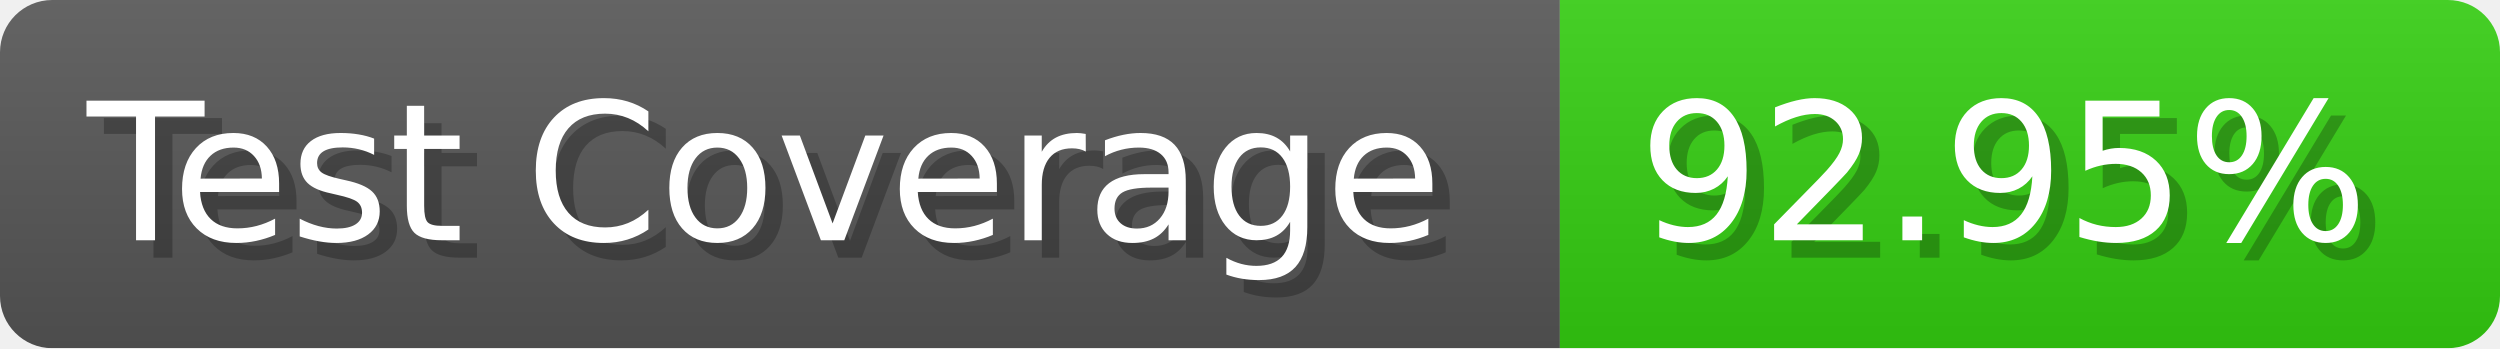
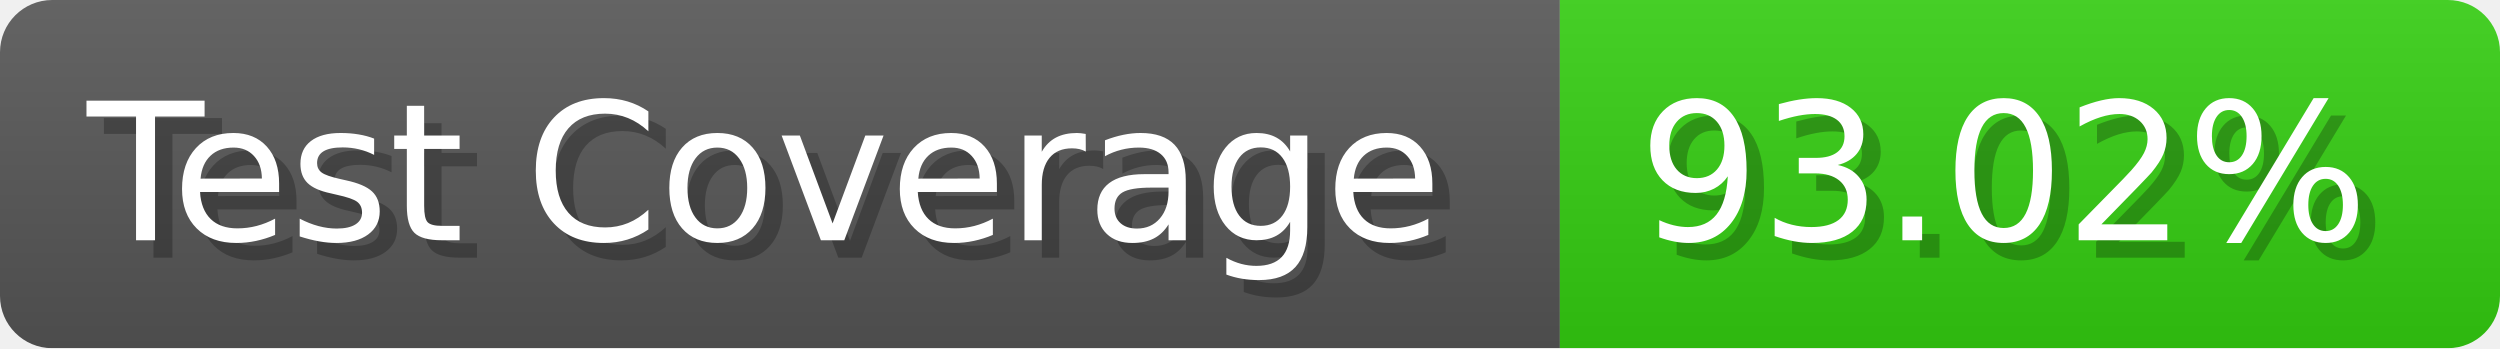
- <svg xmlns="http://www.w3.org/2000/svg" width="143.6" height="20" viewBox="0 0 1436 200" role="img" aria-label="Test Coverage: 92.95%">
+ <svg xmlns="http://www.w3.org/2000/svg" width="143.6" height="20" viewBox="0 0 1436 200" role="img" aria-label="Test Coverage: 93.02%">
  <linearGradient id="a" x2="0" y2="100%">
    <stop offset="0" stop-opacity=".1" stop-color="#EEE" />
    <stop offset="1" stop-opacity=".1" />
  </linearGradient>
  <mask id="m">
    <rect width="1436" height="200" rx="30" fill="#FFF" />
  </mask>
  <g mask="url(#m)">
    <rect width="896" height="200" fill="#555" />
    <rect width="540" height="200" fill="#3C1" x="896" />
    <rect width="1436" height="200" fill="url(#a)" />
  </g>
  <g aria-hidden="true" fill="#fff" text-anchor="start" font-family="Verdana,DejaVu Sans,sans-serif" font-size="110">
    <text x="60" y="148" textLength="796" fill="#000" opacity="0.25">Test Coverage</text>
    <text x="50" y="138" textLength="796">Test Coverage</text>
-     <text x="951" y="148" textLength="440" fill="#000" opacity="0.25">92.95%</text>
-     <text x="941" y="138" textLength="440">92.95%</text>
+     <text x="951" y="148" textLength="440" fill="#000" opacity="0.25">93.02%</text>
+     <text x="941" y="138" textLength="440">93.02%</text>
  </g>
</svg>
